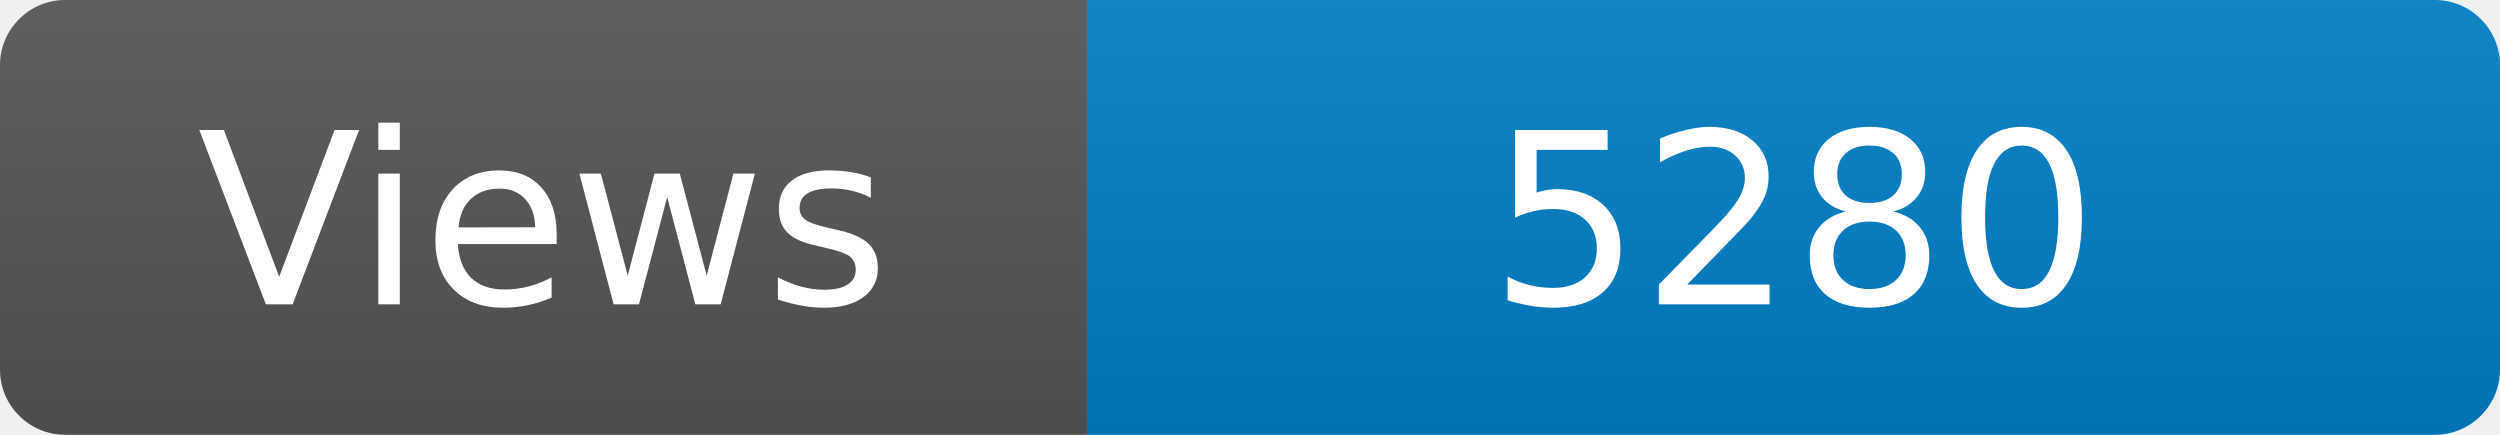
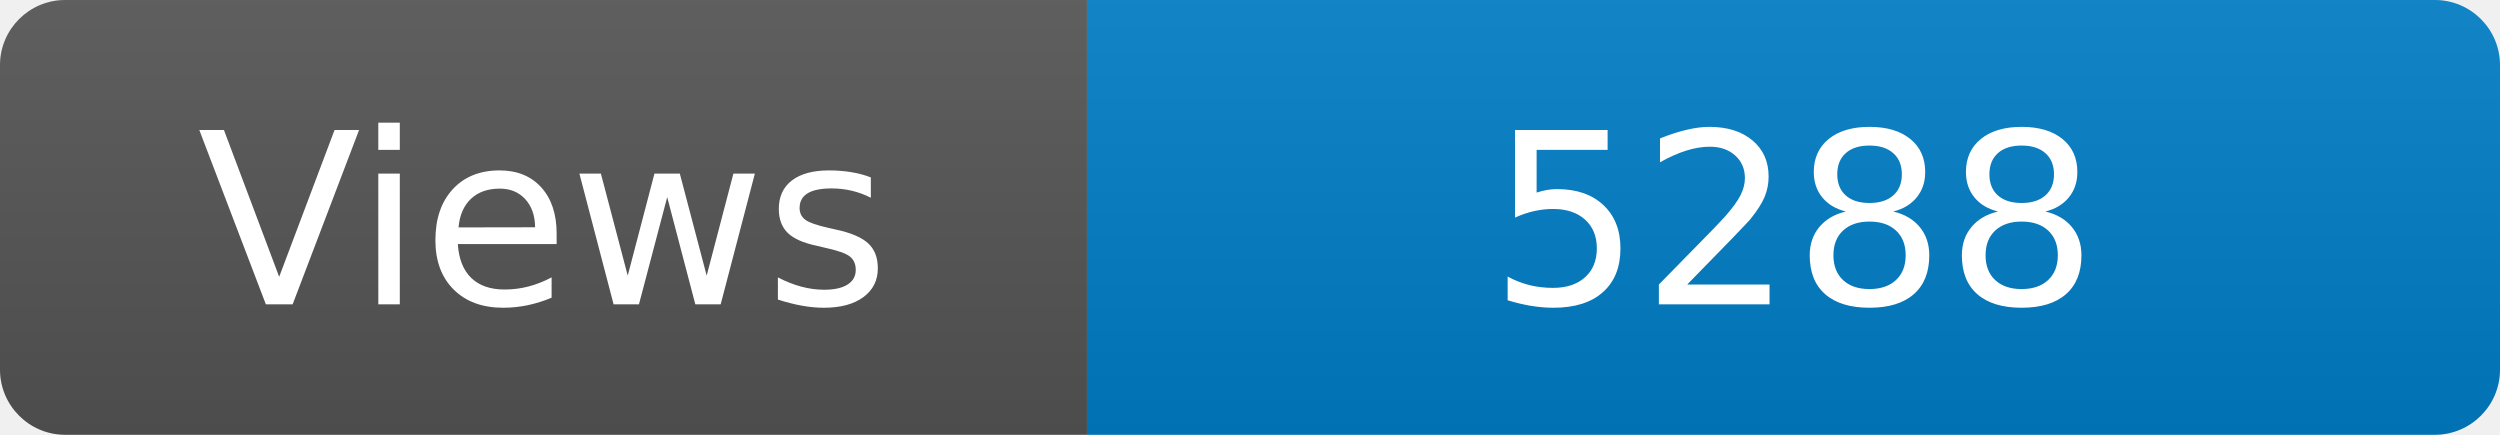
<svg xmlns="http://www.w3.org/2000/svg" width="115" height="20" role="img" aria-label="Maintained?: yes">
  <linearGradient id="s" x2="0" y2="100%">
    <stop offset="0" stop-color="#bbb" stop-opacity=".1" />
    <stop offset="1" stop-opacity=".1" />
  </linearGradient>
  <clipPath id="r">
    <rect width="115" height="20" rx="3" fill="#fff" />
  </clipPath>
  <g clip-path="url(#r)">
    <rect width="50" height="20" fill="#555" />
    <rect x="50" width="160" height="20" fill="#007ec6" />
    <rect width="115" height="20" fill="url(#s)" />
  </g>
  <g fill="#fff" text-anchor="middle" font-family="Verdana,Geneva,DejaVu Sans,sans-serif" font-size="110">
    <text x="250" y="140" transform="scale(.1)" fill="#fff">Views</text>
-     <text x="825" y="140" transform="scale(.1)" fill="#fff">5280</text>
+     <text x="825" y="140" transform="scale(.1)" fill="#fff">5288</text>
  </g>
</svg>
